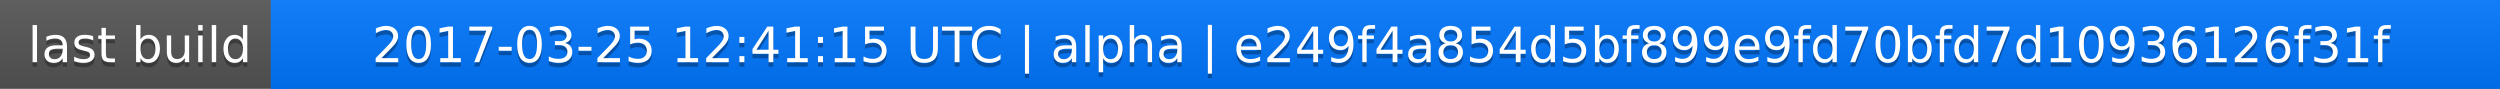
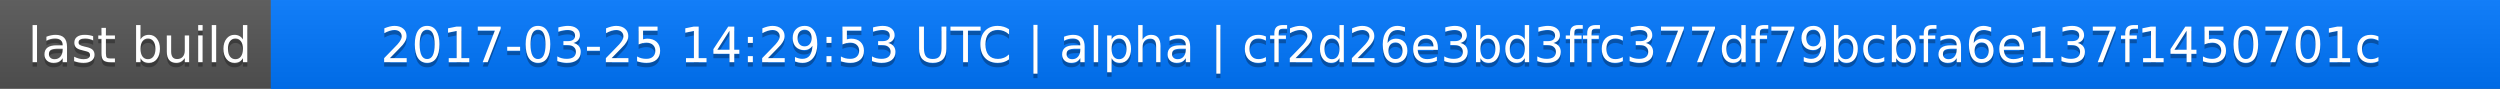
<svg xmlns="http://www.w3.org/2000/svg" width="563" height="20">
  <linearGradient id="a" x2="0" y2="100%">
    <stop offset="0" stop-color="#bbb" stop-opacity=".1" />
    <stop offset="1" stop-opacity=".1" />
  </linearGradient>
  <rect rx="0" width="563" height="20" fill="#555" />
  <rect rx="0" x="61" width="502" height="20" fill="#07f" />
  <path fill="#07f" d="M61 0h4v20h-4z" />
  <rect rx="0" width="563" height="20" fill="url(#a)" />
  <g fill="#fff" text-anchor="middle" font-family="DejaVu Sans,Verdana,Geneva,sans-serif" font-size="11">
    <text x="31.5" y="15" fill="#010101" fill-opacity=".3">last build</text>
    <text x="31.5" y="14">last build</text>
-     <text x="311" y="15" fill="#010101" fill-opacity=".3">2017-03-25 12:41:15 UTC | alpha | e249f4a854d5bf899e9fd70bfd7d10936126f31f</text>
-     <text x="311" y="14">2017-03-25 12:41:15 UTC | alpha | e249f4a854d5bf899e9fd70bfd7d10936126f31f</text>
+     <text x="311" y="15" fill="#010101" fill-opacity=".3">2017-03-25 14:29:53 UTC | alpha | cf2d26e3bd3ffc377df79bcbfa6e137f1450701c</text>
+     <text x="311" y="14">2017-03-25 14:29:53 UTC | alpha | cf2d26e3bd3ffc377df79bcbfa6e137f1450701c</text>
  </g>
</svg>
